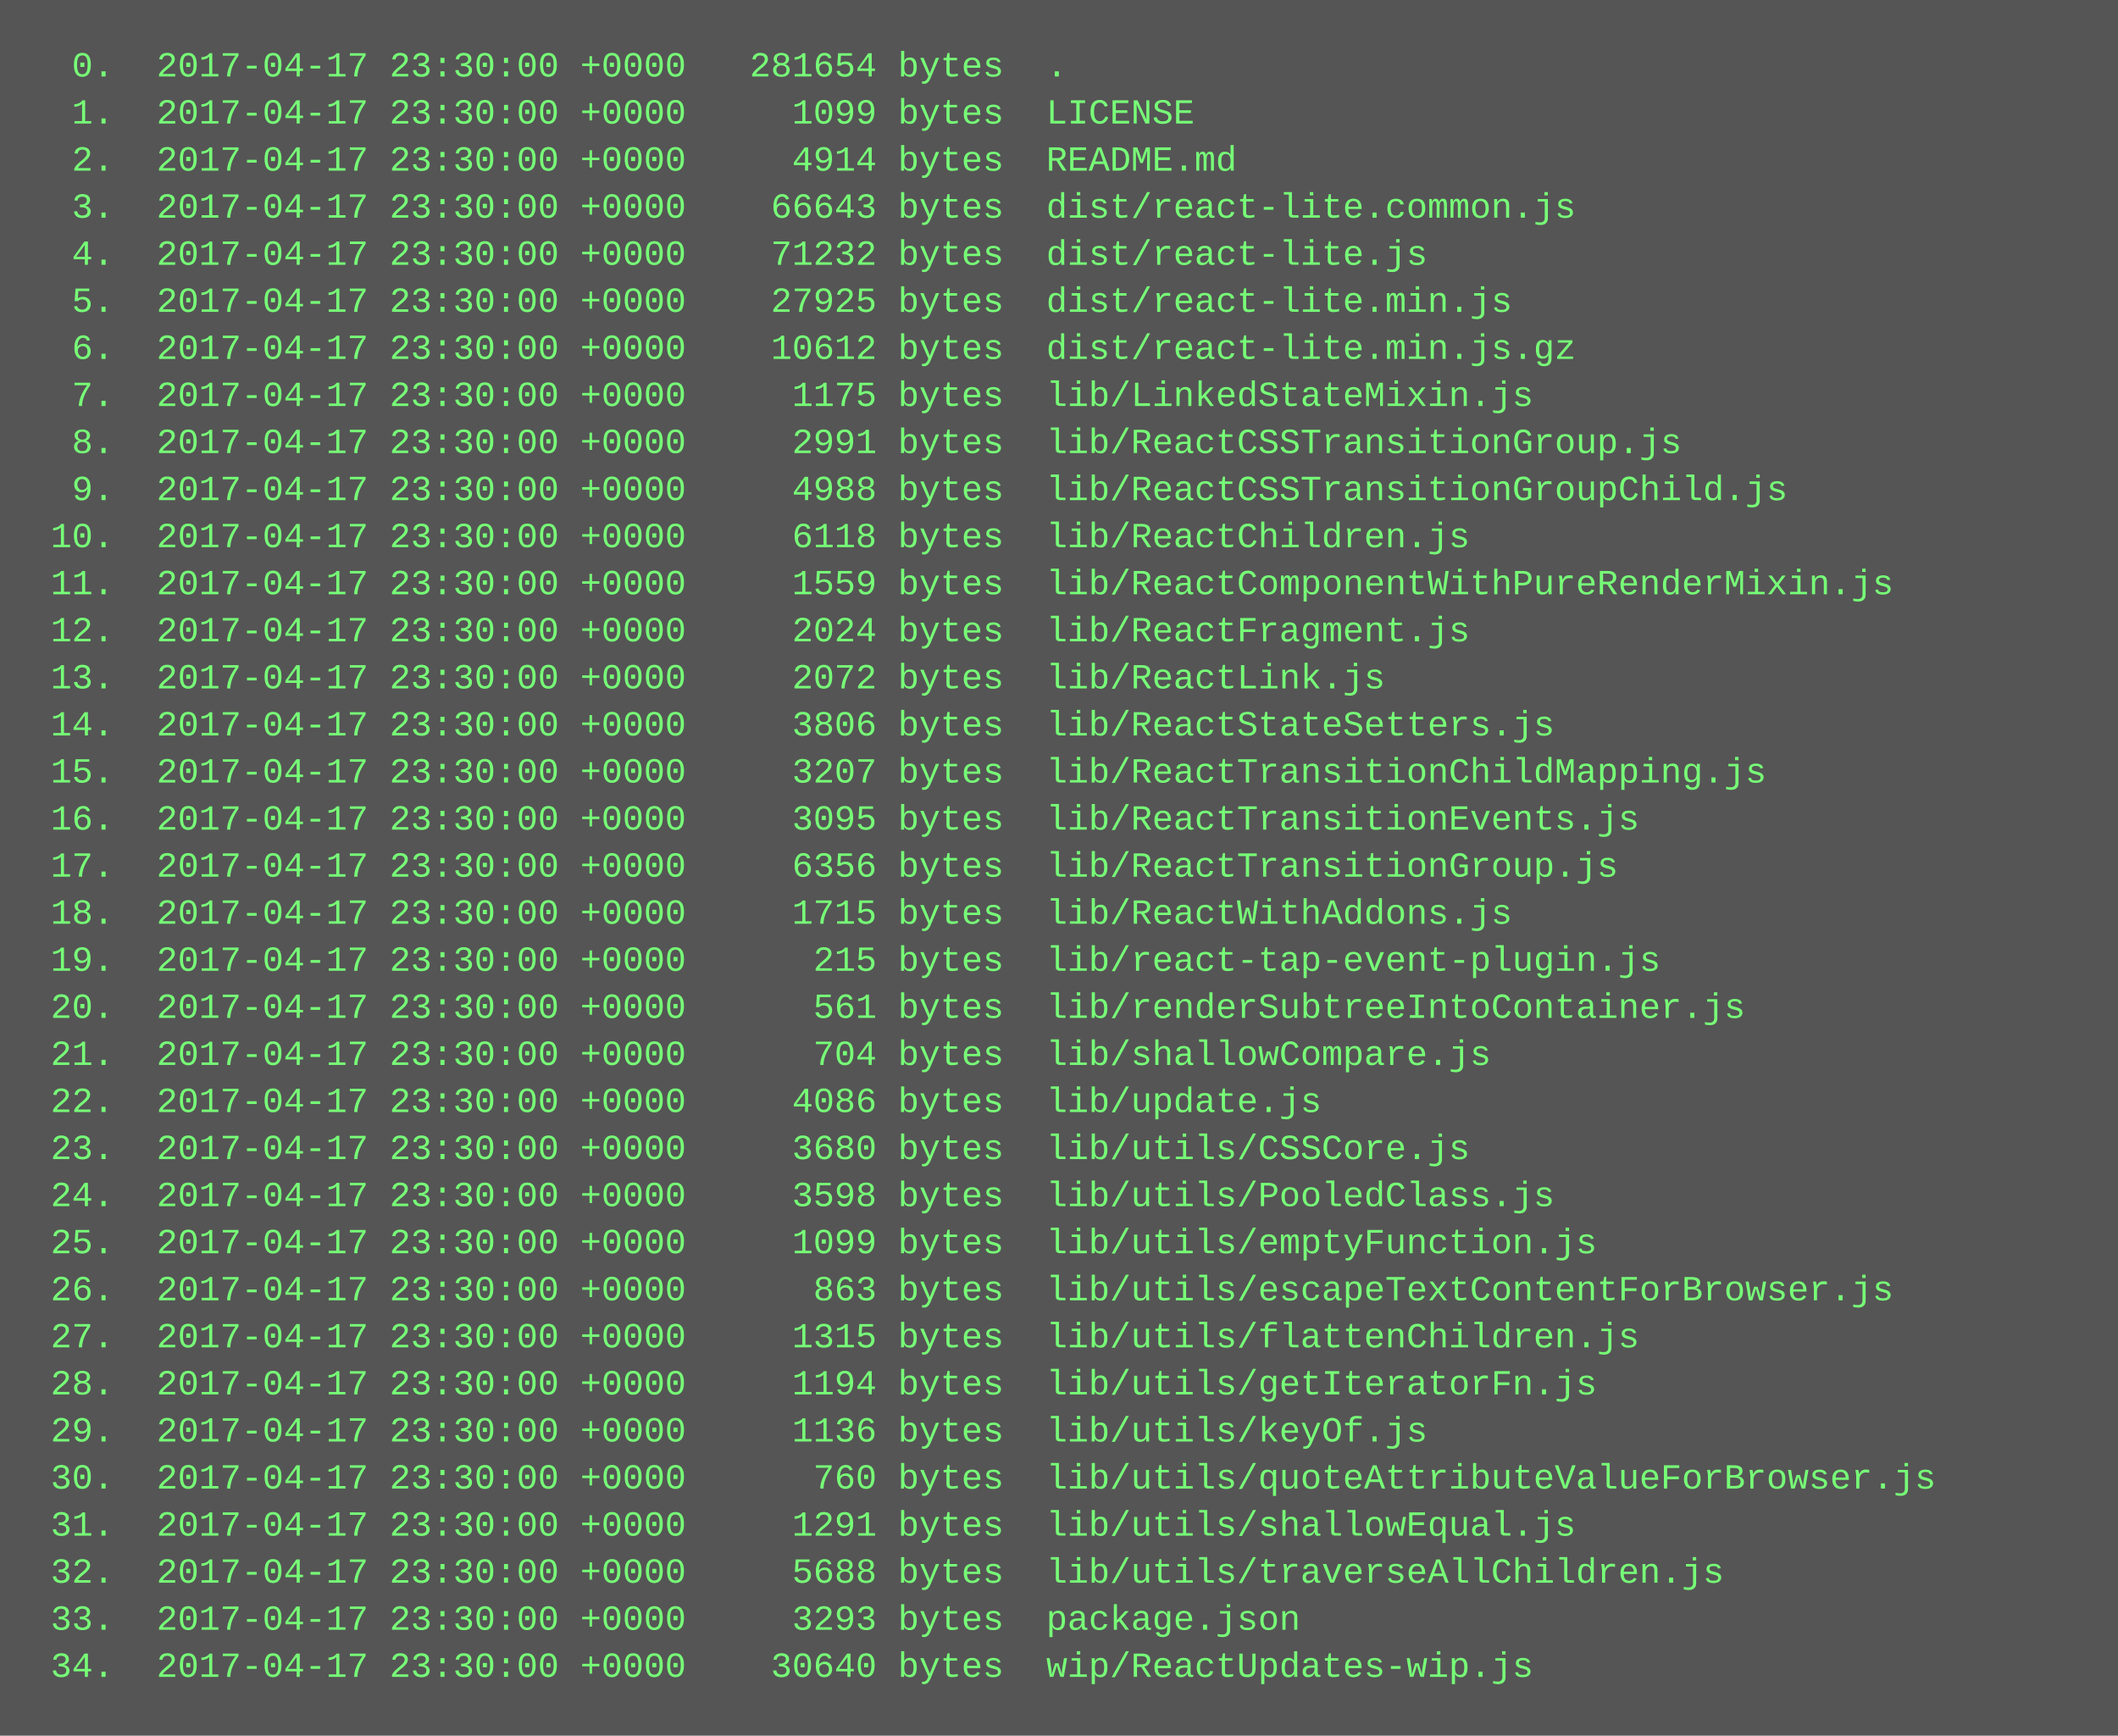
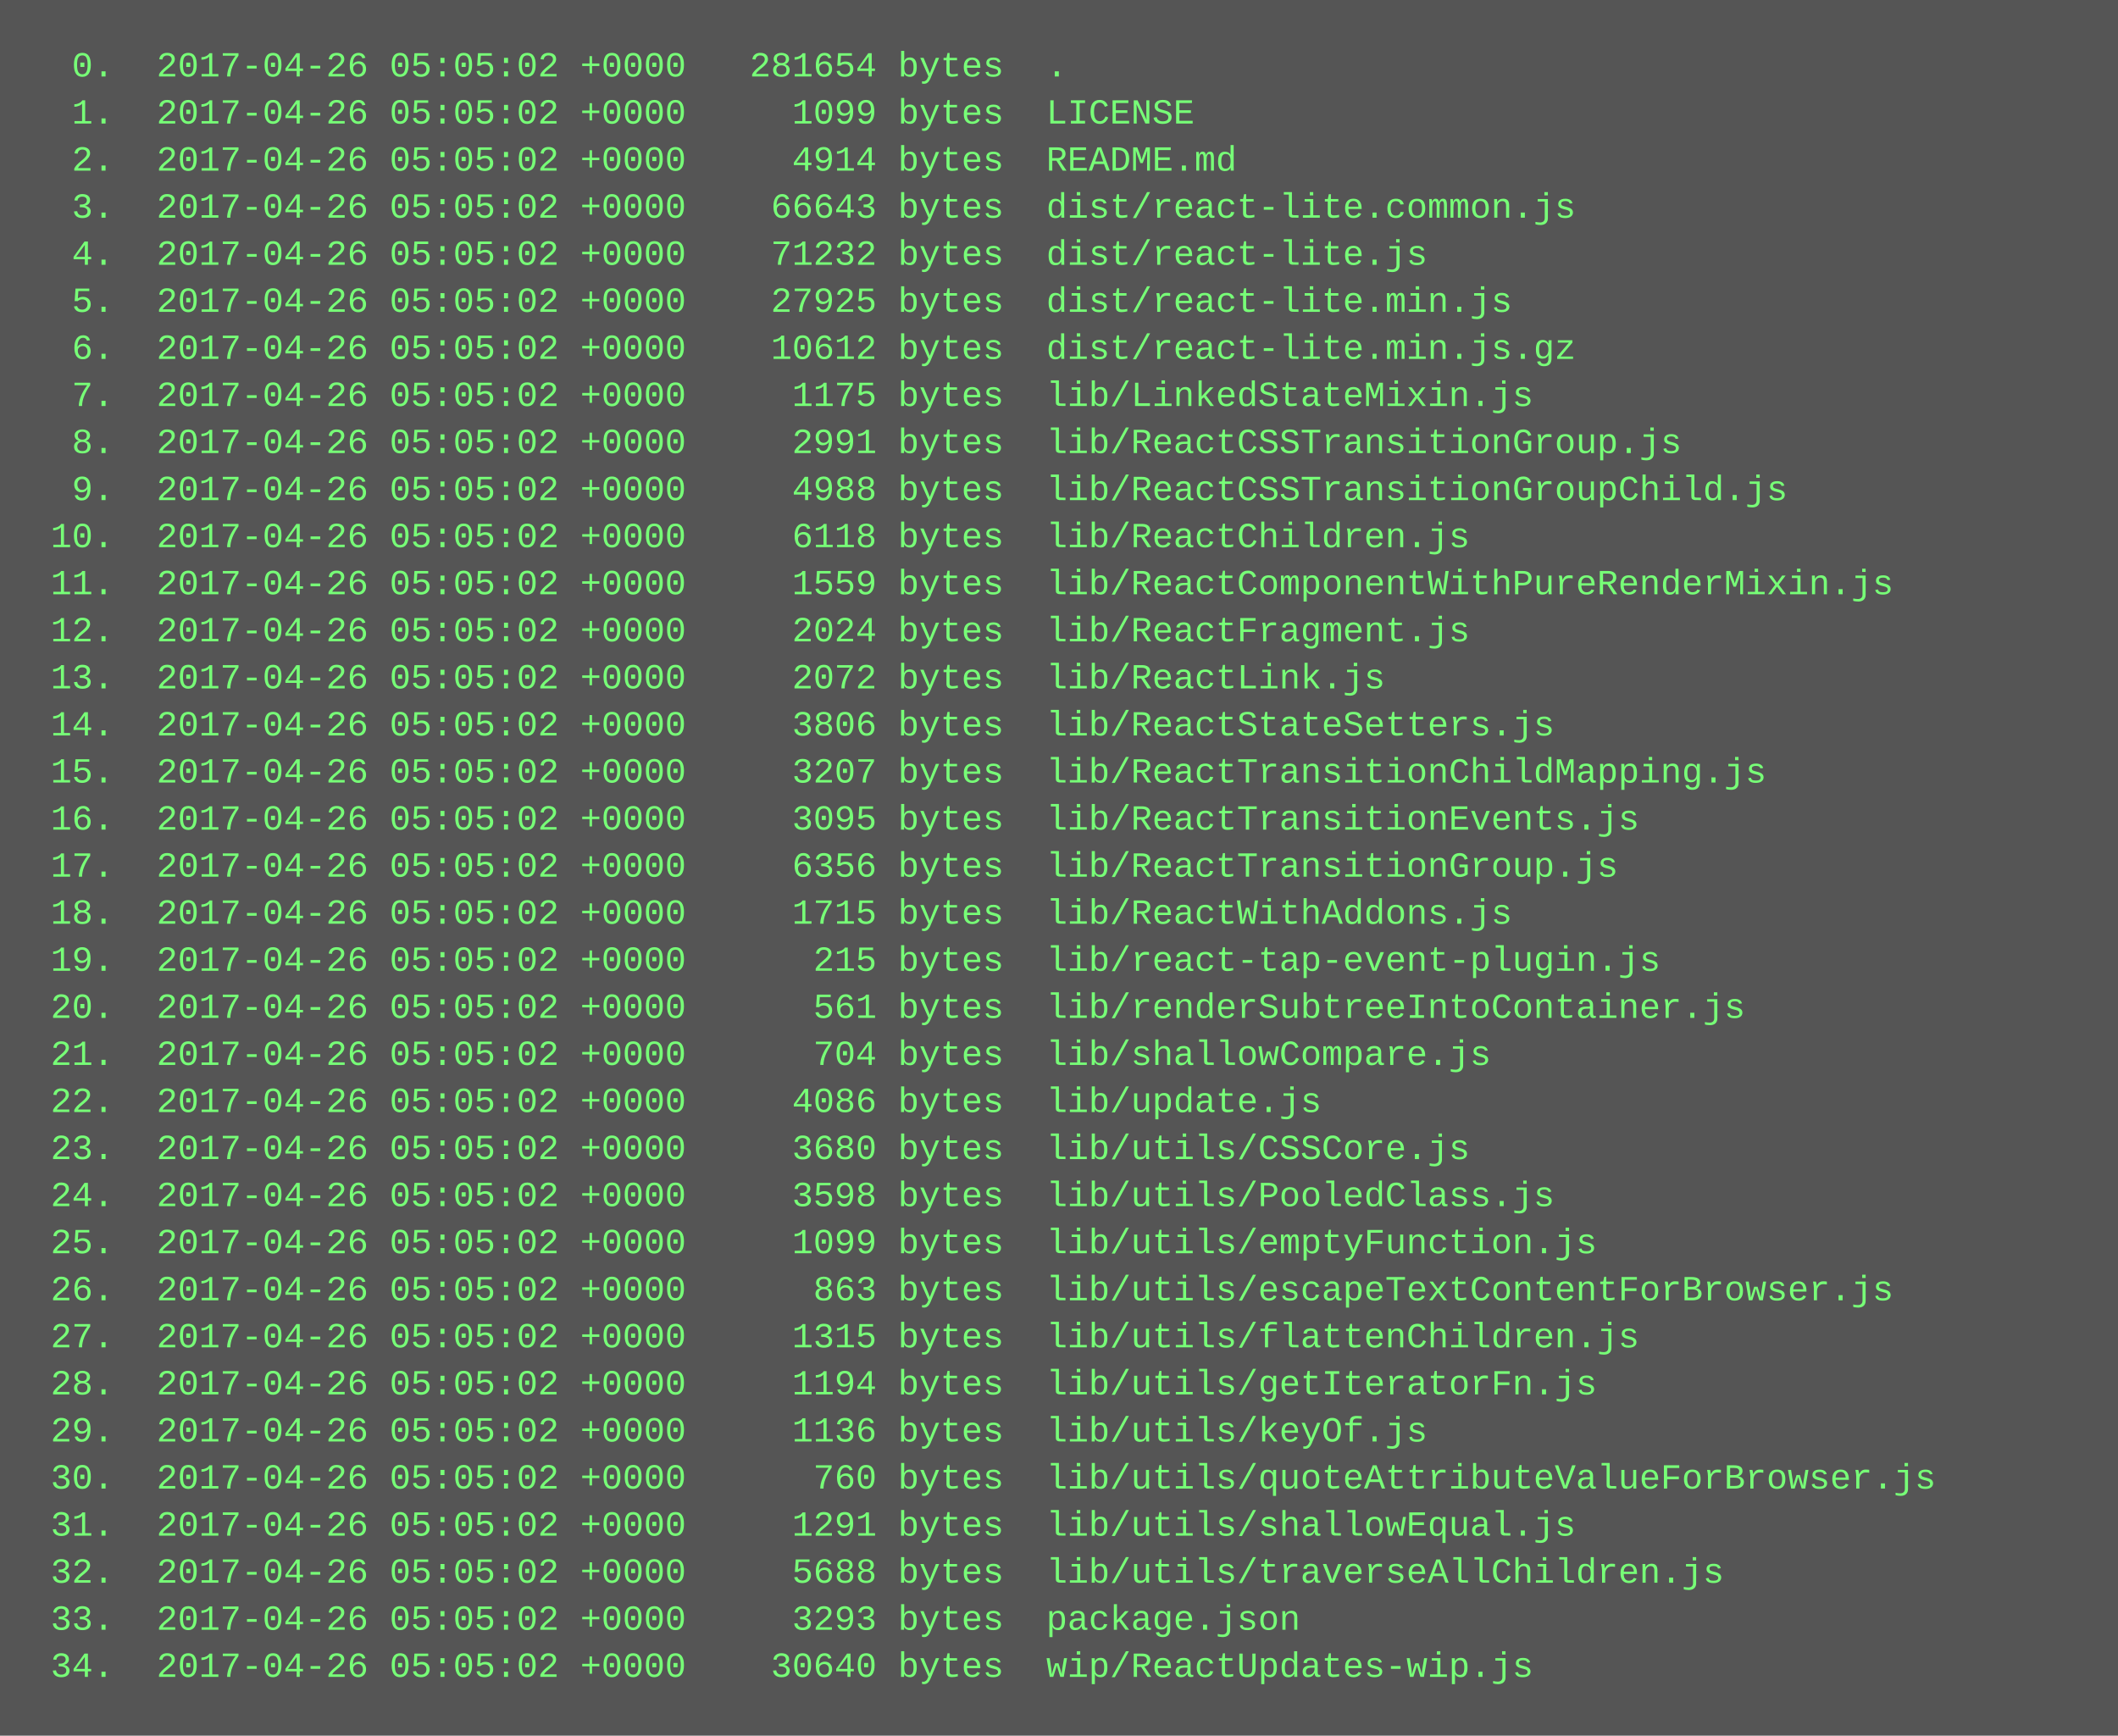
<svg xmlns="http://www.w3.org/2000/svg" height="590" width="720">
  <rect height="590" fill="#555" width="720" />
  <text fill="#7f7" font-family="Courier New" font-size="12" xml:space="preserve">
-     <tspan x="10" y="26">  0.  2017-04-17 23:30:00 +0000   281654 bytes  .</tspan>
-     <tspan x="10" y="42">  1.  2017-04-17 23:30:00 +0000     1099 bytes  LICENSE</tspan>
-     <tspan x="10" y="58">  2.  2017-04-17 23:30:00 +0000     4914 bytes  README.md</tspan>
-     <tspan x="10" y="74">  3.  2017-04-17 23:30:00 +0000    66643 bytes  dist/react-lite.common.js</tspan>
-     <tspan x="10" y="90">  4.  2017-04-17 23:30:00 +0000    71232 bytes  dist/react-lite.js</tspan>
-     <tspan x="10" y="106">  5.  2017-04-17 23:30:00 +0000    27925 bytes  dist/react-lite.min.js</tspan>
-     <tspan x="10" y="122">  6.  2017-04-17 23:30:00 +0000    10612 bytes  dist/react-lite.min.js.gz</tspan>
-     <tspan x="10" y="138">  7.  2017-04-17 23:30:00 +0000     1175 bytes  lib/LinkedStateMixin.js</tspan>
-     <tspan x="10" y="154">  8.  2017-04-17 23:30:00 +0000     2991 bytes  lib/ReactCSSTransitionGroup.js</tspan>
-     <tspan x="10" y="170">  9.  2017-04-17 23:30:00 +0000     4988 bytes  lib/ReactCSSTransitionGroupChild.js</tspan>
-     <tspan x="10" y="186"> 10.  2017-04-17 23:30:00 +0000     6118 bytes  lib/ReactChildren.js</tspan>
-     <tspan x="10" y="202"> 11.  2017-04-17 23:30:00 +0000     1559 bytes  lib/ReactComponentWithPureRenderMixin.js</tspan>
-     <tspan x="10" y="218"> 12.  2017-04-17 23:30:00 +0000     2024 bytes  lib/ReactFragment.js</tspan>
-     <tspan x="10" y="234"> 13.  2017-04-17 23:30:00 +0000     2072 bytes  lib/ReactLink.js</tspan>
-     <tspan x="10" y="250"> 14.  2017-04-17 23:30:00 +0000     3806 bytes  lib/ReactStateSetters.js</tspan>
-     <tspan x="10" y="266"> 15.  2017-04-17 23:30:00 +0000     3207 bytes  lib/ReactTransitionChildMapping.js</tspan>
-     <tspan x="10" y="282"> 16.  2017-04-17 23:30:00 +0000     3095 bytes  lib/ReactTransitionEvents.js</tspan>
-     <tspan x="10" y="298"> 17.  2017-04-17 23:30:00 +0000     6356 bytes  lib/ReactTransitionGroup.js</tspan>
-     <tspan x="10" y="314"> 18.  2017-04-17 23:30:00 +0000     1715 bytes  lib/ReactWithAddons.js</tspan>
-     <tspan x="10" y="330"> 19.  2017-04-17 23:30:00 +0000      215 bytes  lib/react-tap-event-plugin.js</tspan>
-     <tspan x="10" y="346"> 20.  2017-04-17 23:30:00 +0000      561 bytes  lib/renderSubtreeIntoContainer.js</tspan>
-     <tspan x="10" y="362"> 21.  2017-04-17 23:30:00 +0000      704 bytes  lib/shallowCompare.js</tspan>
-     <tspan x="10" y="378"> 22.  2017-04-17 23:30:00 +0000     4086 bytes  lib/update.js</tspan>
-     <tspan x="10" y="394"> 23.  2017-04-17 23:30:00 +0000     3680 bytes  lib/utils/CSSCore.js</tspan>
-     <tspan x="10" y="410"> 24.  2017-04-17 23:30:00 +0000     3598 bytes  lib/utils/PooledClass.js</tspan>
-     <tspan x="10" y="426"> 25.  2017-04-17 23:30:00 +0000     1099 bytes  lib/utils/emptyFunction.js</tspan>
-     <tspan x="10" y="442"> 26.  2017-04-17 23:30:00 +0000      863 bytes  lib/utils/escapeTextContentForBrowser.js</tspan>
-     <tspan x="10" y="458"> 27.  2017-04-17 23:30:00 +0000     1315 bytes  lib/utils/flattenChildren.js</tspan>
-     <tspan x="10" y="474"> 28.  2017-04-17 23:30:00 +0000     1194 bytes  lib/utils/getIteratorFn.js</tspan>
-     <tspan x="10" y="490"> 29.  2017-04-17 23:30:00 +0000     1136 bytes  lib/utils/keyOf.js</tspan>
-     <tspan x="10" y="506"> 30.  2017-04-17 23:30:00 +0000      760 bytes  lib/utils/quoteAttributeValueForBrowser.js</tspan>
-     <tspan x="10" y="522"> 31.  2017-04-17 23:30:00 +0000     1291 bytes  lib/utils/shallowEqual.js</tspan>
-     <tspan x="10" y="538"> 32.  2017-04-17 23:30:00 +0000     5688 bytes  lib/utils/traverseAllChildren.js</tspan>
-     <tspan x="10" y="554"> 33.  2017-04-17 23:30:00 +0000     3293 bytes  package.json</tspan>
-     <tspan x="10" y="570"> 34.  2017-04-17 23:30:00 +0000    30640 bytes  wip/ReactUpdates-wip.js</tspan>
+     <tspan x="10" y="26">  0.  2017-04-26 05:05:02 +0000   281654 bytes  .</tspan>
+     <tspan x="10" y="42">  1.  2017-04-26 05:05:02 +0000     1099 bytes  LICENSE</tspan>
+     <tspan x="10" y="58">  2.  2017-04-26 05:05:02 +0000     4914 bytes  README.md</tspan>
+     <tspan x="10" y="74">  3.  2017-04-26 05:05:02 +0000    66643 bytes  dist/react-lite.common.js</tspan>
+     <tspan x="10" y="90">  4.  2017-04-26 05:05:02 +0000    71232 bytes  dist/react-lite.js</tspan>
+     <tspan x="10" y="106">  5.  2017-04-26 05:05:02 +0000    27925 bytes  dist/react-lite.min.js</tspan>
+     <tspan x="10" y="122">  6.  2017-04-26 05:05:02 +0000    10612 bytes  dist/react-lite.min.js.gz</tspan>
+     <tspan x="10" y="138">  7.  2017-04-26 05:05:02 +0000     1175 bytes  lib/LinkedStateMixin.js</tspan>
+     <tspan x="10" y="154">  8.  2017-04-26 05:05:02 +0000     2991 bytes  lib/ReactCSSTransitionGroup.js</tspan>
+     <tspan x="10" y="170">  9.  2017-04-26 05:05:02 +0000     4988 bytes  lib/ReactCSSTransitionGroupChild.js</tspan>
+     <tspan x="10" y="186"> 10.  2017-04-26 05:05:02 +0000     6118 bytes  lib/ReactChildren.js</tspan>
+     <tspan x="10" y="202"> 11.  2017-04-26 05:05:02 +0000     1559 bytes  lib/ReactComponentWithPureRenderMixin.js</tspan>
+     <tspan x="10" y="218"> 12.  2017-04-26 05:05:02 +0000     2024 bytes  lib/ReactFragment.js</tspan>
+     <tspan x="10" y="234"> 13.  2017-04-26 05:05:02 +0000     2072 bytes  lib/ReactLink.js</tspan>
+     <tspan x="10" y="250"> 14.  2017-04-26 05:05:02 +0000     3806 bytes  lib/ReactStateSetters.js</tspan>
+     <tspan x="10" y="266"> 15.  2017-04-26 05:05:02 +0000     3207 bytes  lib/ReactTransitionChildMapping.js</tspan>
+     <tspan x="10" y="282"> 16.  2017-04-26 05:05:02 +0000     3095 bytes  lib/ReactTransitionEvents.js</tspan>
+     <tspan x="10" y="298"> 17.  2017-04-26 05:05:02 +0000     6356 bytes  lib/ReactTransitionGroup.js</tspan>
+     <tspan x="10" y="314"> 18.  2017-04-26 05:05:02 +0000     1715 bytes  lib/ReactWithAddons.js</tspan>
+     <tspan x="10" y="330"> 19.  2017-04-26 05:05:02 +0000      215 bytes  lib/react-tap-event-plugin.js</tspan>
+     <tspan x="10" y="346"> 20.  2017-04-26 05:05:02 +0000      561 bytes  lib/renderSubtreeIntoContainer.js</tspan>
+     <tspan x="10" y="362"> 21.  2017-04-26 05:05:02 +0000      704 bytes  lib/shallowCompare.js</tspan>
+     <tspan x="10" y="378"> 22.  2017-04-26 05:05:02 +0000     4086 bytes  lib/update.js</tspan>
+     <tspan x="10" y="394"> 23.  2017-04-26 05:05:02 +0000     3680 bytes  lib/utils/CSSCore.js</tspan>
+     <tspan x="10" y="410"> 24.  2017-04-26 05:05:02 +0000     3598 bytes  lib/utils/PooledClass.js</tspan>
+     <tspan x="10" y="426"> 25.  2017-04-26 05:05:02 +0000     1099 bytes  lib/utils/emptyFunction.js</tspan>
+     <tspan x="10" y="442"> 26.  2017-04-26 05:05:02 +0000      863 bytes  lib/utils/escapeTextContentForBrowser.js</tspan>
+     <tspan x="10" y="458"> 27.  2017-04-26 05:05:02 +0000     1315 bytes  lib/utils/flattenChildren.js</tspan>
+     <tspan x="10" y="474"> 28.  2017-04-26 05:05:02 +0000     1194 bytes  lib/utils/getIteratorFn.js</tspan>
+     <tspan x="10" y="490"> 29.  2017-04-26 05:05:02 +0000     1136 bytes  lib/utils/keyOf.js</tspan>
+     <tspan x="10" y="506"> 30.  2017-04-26 05:05:02 +0000      760 bytes  lib/utils/quoteAttributeValueForBrowser.js</tspan>
+     <tspan x="10" y="522"> 31.  2017-04-26 05:05:02 +0000     1291 bytes  lib/utils/shallowEqual.js</tspan>
+     <tspan x="10" y="538"> 32.  2017-04-26 05:05:02 +0000     5688 bytes  lib/utils/traverseAllChildren.js</tspan>
+     <tspan x="10" y="554"> 33.  2017-04-26 05:05:02 +0000     3293 bytes  package.json</tspan>
+     <tspan x="10" y="570"> 34.  2017-04-26 05:05:02 +0000    30640 bytes  wip/ReactUpdates-wip.js</tspan>
  </text>
</svg>
